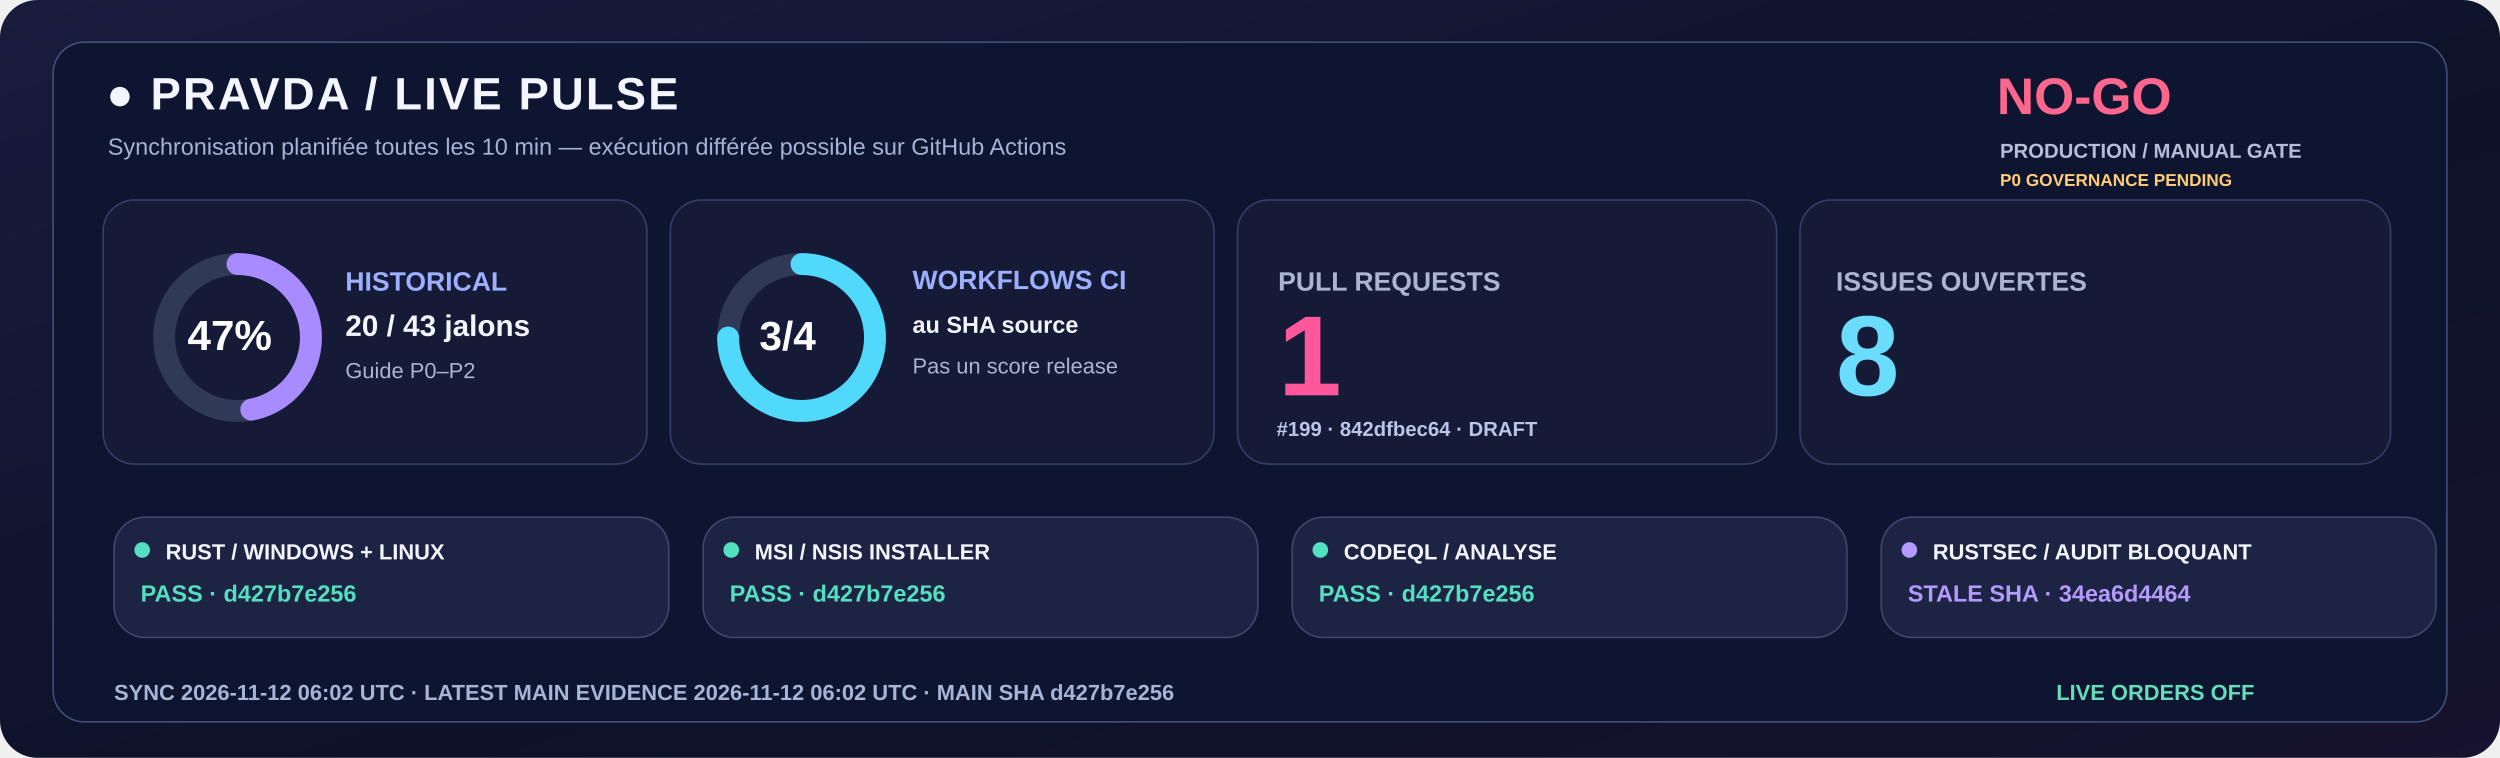
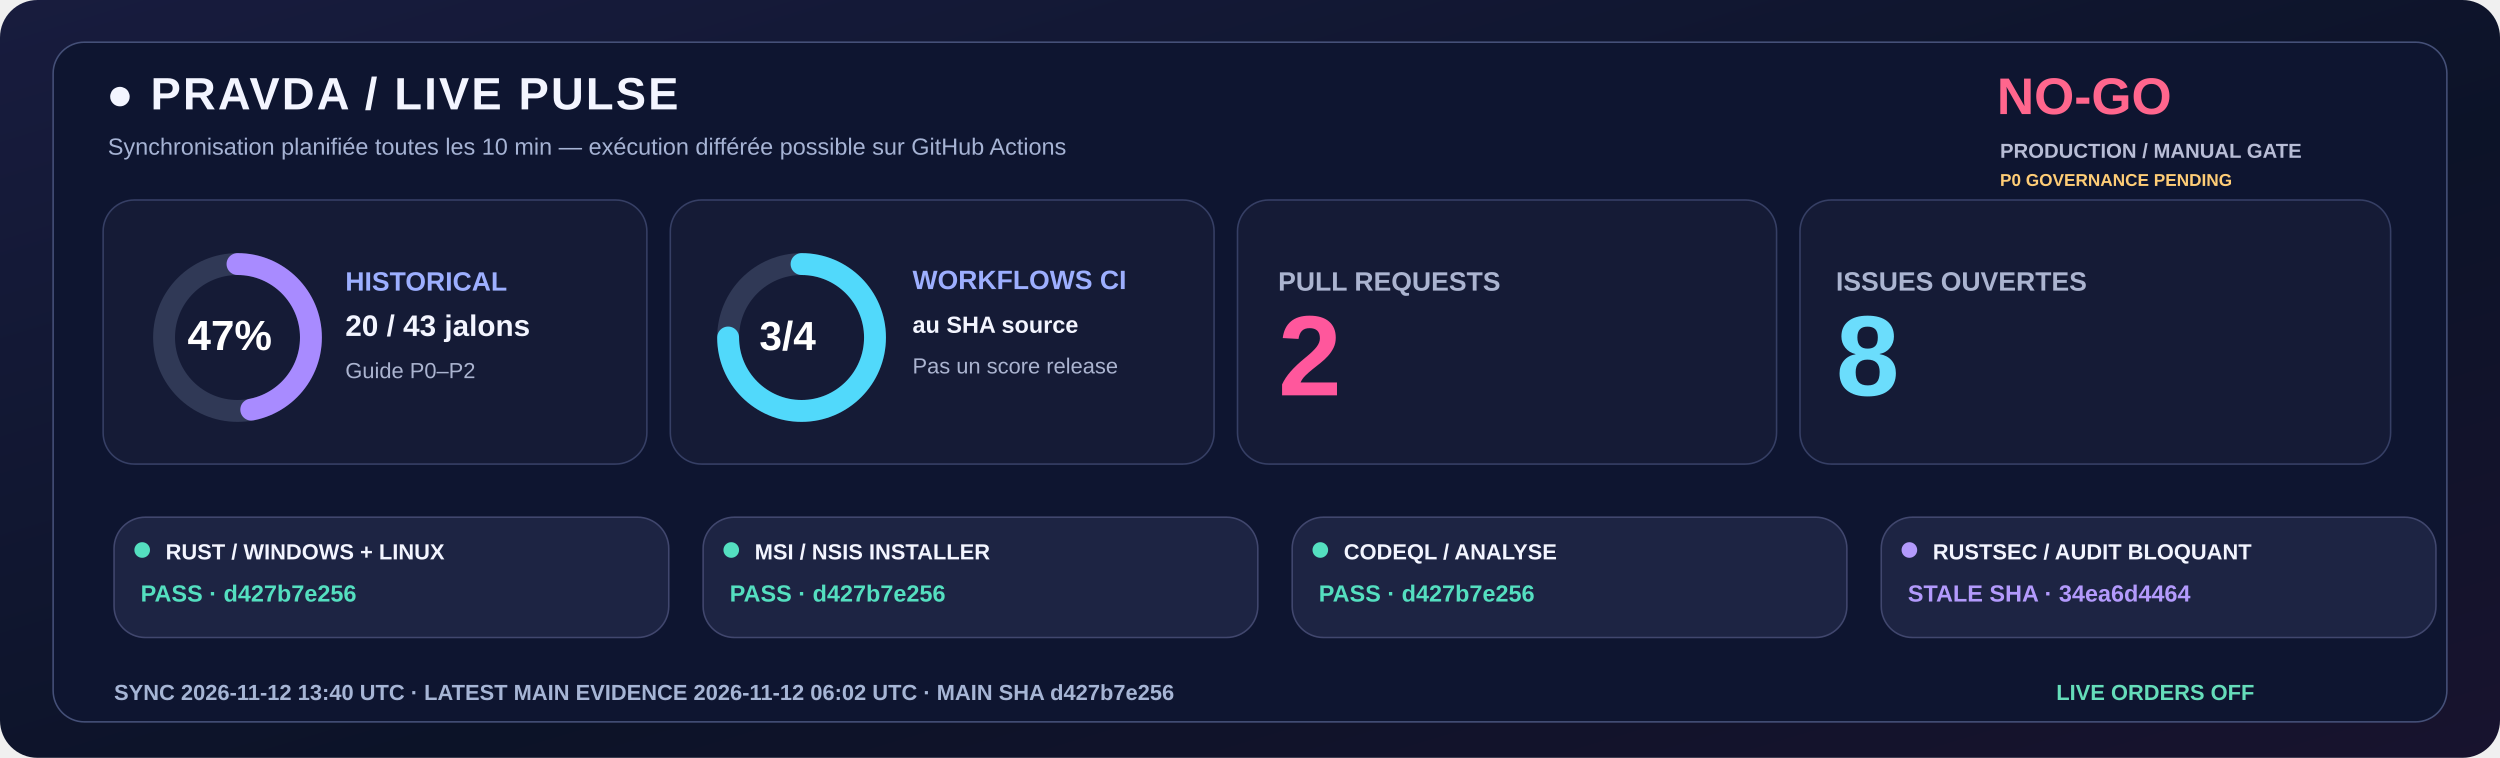
<svg xmlns="http://www.w3.org/2000/svg" width="1600" height="485" viewBox="0 0 1600 485" role="img">
  <defs>
    <linearGradient id="livebg" x1="0" y1="0" x2="1" y2="1">
      <stop stop-color="#181C3E" />
      <stop offset=".58" stop-color="#0C1328" />
      <stop offset="1" stop-color="#18132E" />
    </linearGradient>
  </defs>
  <rect width="1600" height="485" rx="24" fill="url(#livebg)" />
  <rect x="34" y="27" width="1532" height="435" rx="20" fill="#0E1530" stroke="#455078" />
  <text x="68" y="70" fill="#F3F5FF" font-family="Segoe UI,Arial,sans-serif" font-size="29" font-weight="800" letter-spacing="1.4">●  PRAVDA / LIVE PULSE</text>
  <text x="69" y="99" fill="#A6B3D4" font-family="Segoe UI,Arial,sans-serif" font-size="15" font-weight="500">Synchronisation planifiée toutes les 10 min — exécution différée possible sur GitHub Actions</text>
  <text x="1278" y="73" fill="#FF668D" font-family="Segoe UI,Arial,sans-serif" font-size="33" font-weight="800">NO-GO</text>
  <text x="1280" y="101" fill="#B8BDD6" font-family="Segoe UI,Arial,sans-serif" font-size="13" font-weight="650">PRODUCTION / MANUAL GATE</text>
  <text x="1280" y="119" fill="#FFCD76" font-family="Segoe UI,Arial,sans-serif" font-size="11" font-weight="650">P0 GOVERNANCE PENDING</text>
  <rect x="66" y="128" width="348" height="169" rx="20" fill="#151B36" stroke="#363F65" />
  <rect x="429" y="128" width="348" height="169" rx="20" fill="#151B36" stroke="#363F65" />
  <rect x="792" y="128" width="345" height="169" rx="20" fill="#151B36" stroke="#363F65" />
  <rect x="1152" y="128" width="378" height="169" rx="20" fill="#151B36" stroke="#363F65" />
  <circle cx="152" cy="216" r="47" fill="none" stroke="#303956" stroke-width="14" />
  <circle cx="152" cy="216" r="47" fill="none" stroke="#A88BFF" stroke-width="14" stroke-linecap="round" stroke-dasharray="138.80 156.51" transform="rotate(-90 152 216)" />
  <text x="120" y="224" fill="#FFFFFF" font-family="Segoe UI,Arial,sans-serif" font-size="27" font-weight="800">47%</text>
  <text x="221" y="186" fill="#9DAFFF" font-family="Segoe UI,Arial,sans-serif" font-size="17" font-weight="700">HISTORICAL</text>
  <text x="221" y="215" fill="#F3F5FF" font-family="Segoe UI,Arial,sans-serif" font-size="19" font-weight="750">20 / 43 jalons</text>
  <text x="221" y="242" fill="#ABB4D0" font-family="Segoe UI,Arial,sans-serif" font-size="14" font-weight="500">Guide P0–P2</text>
  <circle cx="513" cy="216" r="47" fill="none" stroke="#303956" stroke-width="14" />
  <circle cx="513" cy="216" r="47" fill="none" stroke="#51D9FB" stroke-width="14" stroke-linecap="round" stroke-dasharray="221.48 73.83" transform="rotate(-90 513 216)" />
  <text x="486" y="224" fill="#FFFFFF" font-family="Segoe UI,Arial,sans-serif" font-size="26" font-weight="800">3/4</text>
  <text x="584" y="185" fill="#9DAFFF" font-family="Segoe UI,Arial,sans-serif" font-size="17" font-weight="700">WORKFLOWS CI</text>
  <text x="584" y="213" fill="#F3F5FF" font-family="Segoe UI,Arial,sans-serif" font-size="15" font-weight="600">au SHA source</text>
  <text x="584" y="239" fill="#ABB4D0" font-family="Segoe UI,Arial,sans-serif" font-size="14" font-weight="500">Pas un score release</text>
  <text x="818" y="186" fill="#ABB4D0" font-family="Segoe UI,Arial,sans-serif" font-size="17" font-weight="700">PULL REQUESTS</text>
-   <text x="818" y="253" fill="#FF579C" font-family="Segoe UI,Arial,sans-serif" font-size="73" font-weight="800">1</text>
-   <text x="817" y="279" fill="#BBC5E8" font-family="Segoe UI,Arial,sans-serif" font-size="13" font-weight="600">#199 · 842dfbec64 · DRAFT</text>
+   <text x="818" y="253" fill="#FF579C" font-family="Segoe UI,Arial,sans-serif" font-size="73" font-weight="800">2</text>
  <text x="1175" y="186" fill="#ABB4D0" font-family="Segoe UI,Arial,sans-serif" font-size="17" font-weight="700">ISSUES OUVERTES</text>
  <text x="1175" y="253" fill="#6BDDFC" font-family="Segoe UI,Arial,sans-serif" font-size="73" font-weight="800">8</text>
  <rect x="73" y="331" width="355" height="77" rx="20" fill="#1D2443" stroke="#41476E" />
  <circle cx="91" cy="352" r="5" fill="#54DFC0" />
  <text x="106" y="358" fill="#F3F5FF" font-family="Segoe UI,Arial,sans-serif" font-size="14" font-weight="750">RUST / WINDOWS + LINUX</text>
  <text x="90" y="385" fill="#54DFC0" font-family="Segoe UI,Arial,sans-serif" font-size="15" font-weight="700">PASS · d427b7e256</text>
  <rect x="450" y="331" width="355" height="77" rx="20" fill="#1D2443" stroke="#41476E" />
  <circle cx="468" cy="352" r="5" fill="#54DFC0" />
  <text x="483" y="358" fill="#F3F5FF" font-family="Segoe UI,Arial,sans-serif" font-size="14" font-weight="750">MSI / NSIS INSTALLER</text>
  <text x="467" y="385" fill="#54DFC0" font-family="Segoe UI,Arial,sans-serif" font-size="15" font-weight="700">PASS · d427b7e256</text>
  <rect x="827" y="331" width="355" height="77" rx="20" fill="#1D2443" stroke="#41476E" />
  <circle cx="845" cy="352" r="5" fill="#54DFC0" />
  <text x="860" y="358" fill="#F3F5FF" font-family="Segoe UI,Arial,sans-serif" font-size="14" font-weight="750">CODEQL / ANALYSE</text>
  <text x="844" y="385" fill="#54DFC0" font-family="Segoe UI,Arial,sans-serif" font-size="15" font-weight="700">PASS · d427b7e256</text>
  <rect x="1204" y="331" width="355" height="77" rx="20" fill="#1D2443" stroke="#41476E" />
  <circle cx="1222" cy="352" r="5" fill="#B39AFC" />
  <text x="1237" y="358" fill="#F3F5FF" font-family="Segoe UI,Arial,sans-serif" font-size="14" font-weight="750">RUSTSEC / AUDIT BLOQUANT</text>
  <text x="1221" y="385" fill="#B39AFC" font-family="Segoe UI,Arial,sans-serif" font-size="15" font-weight="700">STALE SHA · 34ea6d4464</text>
-   <text x="73" y="448" fill="#A6B5D5" font-family="Segoe UI,Arial,sans-serif" font-size="14" font-weight="650">SYNC  2026-11-12 06:02 UTC   ·   LATEST MAIN EVIDENCE  2026-11-12 06:02 UTC   ·   MAIN SHA  d427b7e256</text>
+   <text x="73" y="448" fill="#A6B5D5" font-family="Segoe UI,Arial,sans-serif" font-size="14" font-weight="650">SYNC  2026-11-12 13:40 UTC   ·   LATEST MAIN EVIDENCE  2026-11-12 06:02 UTC   ·   MAIN SHA  d427b7e256</text>
  <text x="1316" y="448" fill="#65DDBA" font-family="Segoe UI,Arial,sans-serif" font-size="14" font-weight="730">LIVE ORDERS  OFF</text>
</svg>
